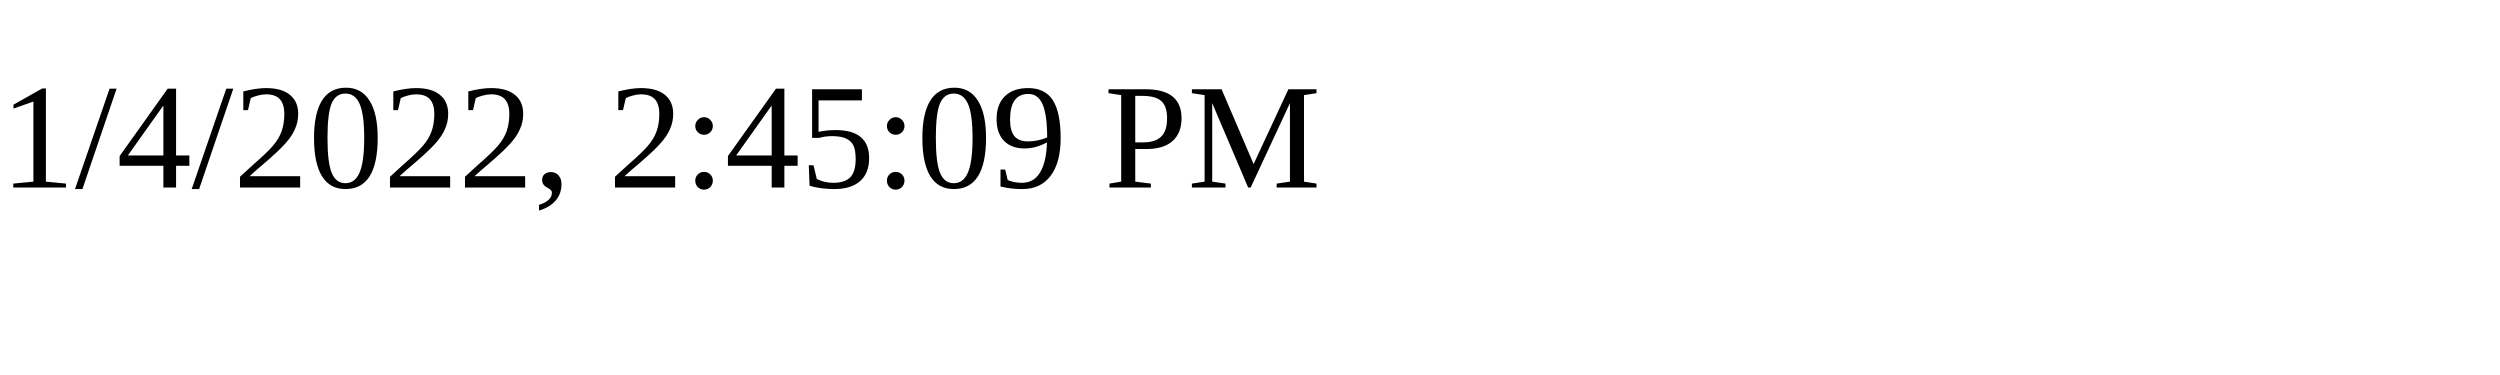
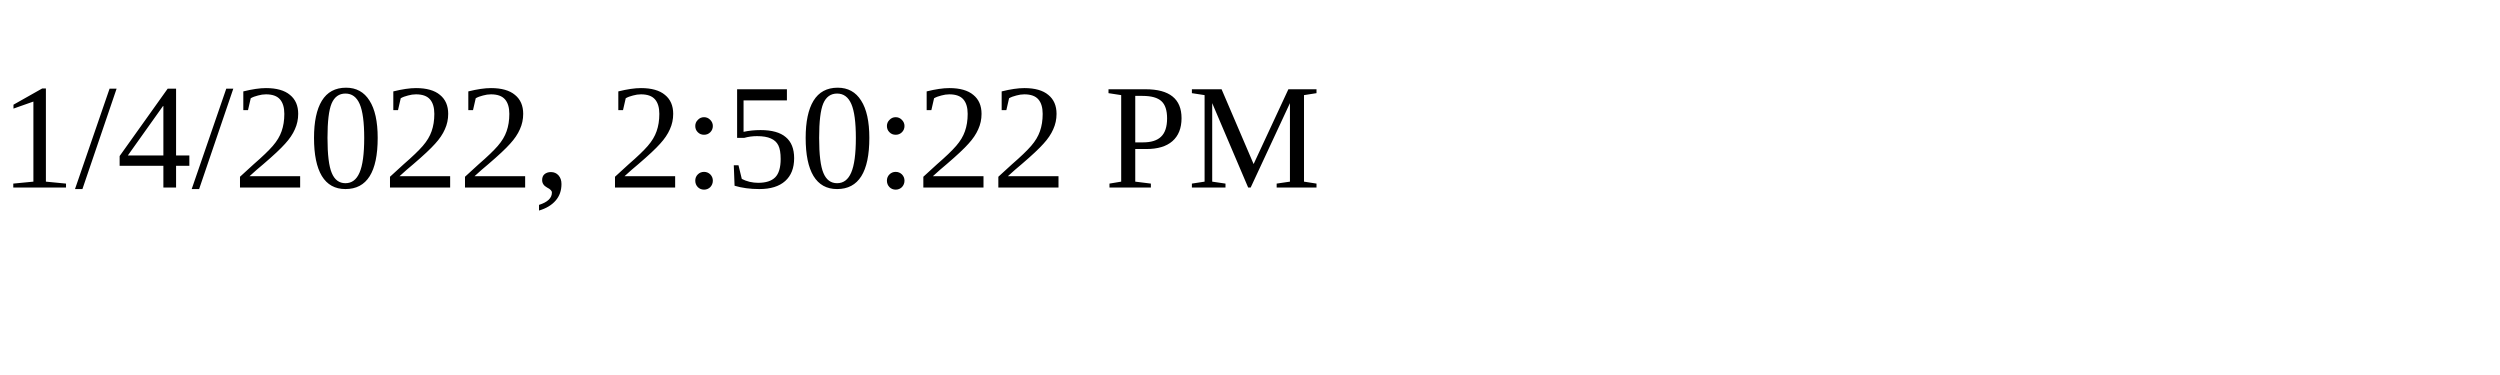
<svg xmlns="http://www.w3.org/2000/svg" height="30" width="200">
-   <text x="0" y="15">1/4/2022, 2:45:09 PM</text>
+   <text x="0" y="15">1/4/2022, 2:50:22 PM</text>
</svg>
